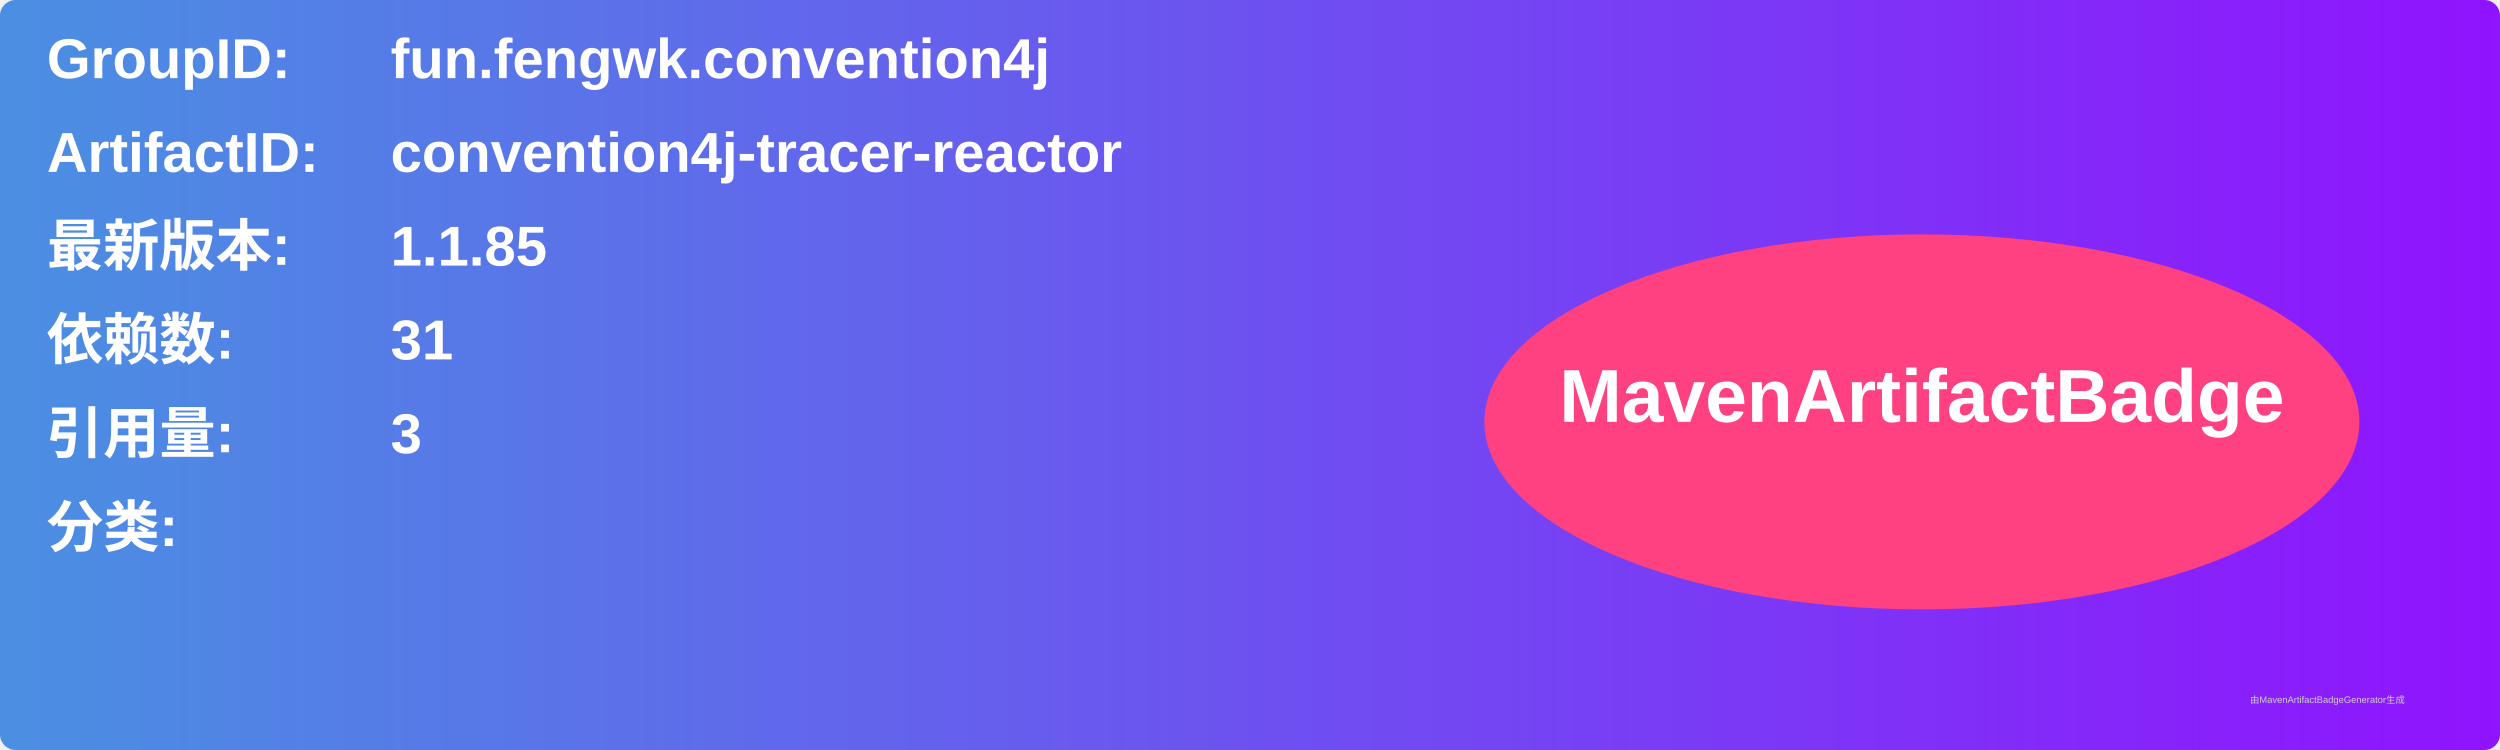
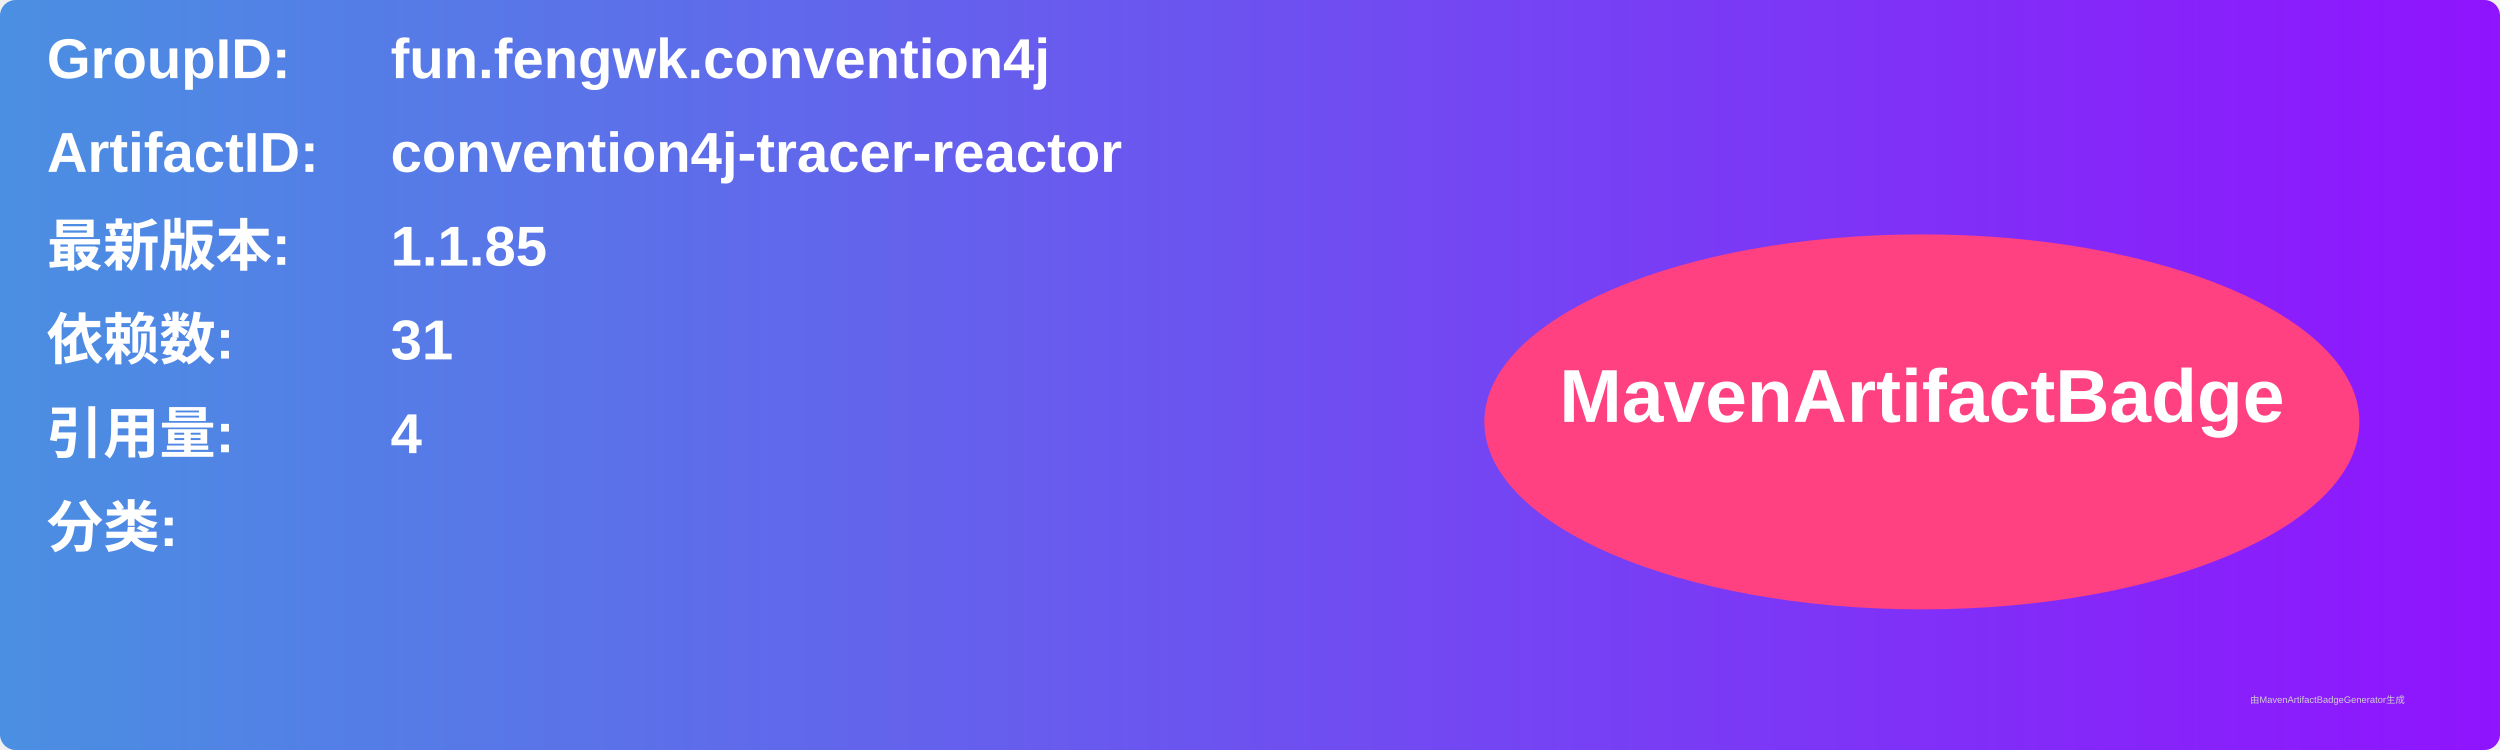
<svg xmlns="http://www.w3.org/2000/svg" width="800" height="240" viewBox="0 0 800 240">
  <linearGradient id="grad" x1="0%" y1="0%" x2="100%" y2="0%">
    <stop offset="0%" stop-color="#4a90e2" />
    <stop offset="100%" stop-color="#9013fe" />
  </linearGradient>
  <rect width="100%" height="100%" rx="5" ry="5" fill="url(#grad)" />
  <g transform="translate(15, 15)">
    <text x="0" y="10" font-family="Arial" font-size="18" fill="white" font-weight="bold" width="260">GroupID:</text>
    <text x="110" y="10" font-family="Arial" font-size="18" fill="white" font-weight="bold" width="460">fun.fengwk.convention4j</text>
    <text x="0" y="40" font-family="Arial" font-size="18" fill="white" font-weight="bold" width="260">ArtifactID:</text>
    <text x="110" y="40" font-family="Arial" font-size="18" fill="white" font-weight="bold" width="460">convention4j-tracer-reactor</text>
    <text x="0" y="70" font-family="Arial" font-size="18" fill="white" font-weight="bold">最新版本:</text>
    <text x="110" y="70" font-family="Arial" font-size="18" fill="white" font-weight="bold">
      <tspan font-weight="bold">1.1.85</tspan>
    </text>
    <text x="0" y="100" font-family="Arial" font-size="18" fill="white" font-weight="bold">依赖数: </text>
    <text x="110" y="100" font-family="Arial" font-size="18" fill="white">
      <tspan font-weight="bold">31</tspan>
    </text>
    <text x="0" y="130" font-family="Arial" font-size="18" fill="white" font-weight="bold">引用量: </text>
    <text x="110" y="130" font-family="Arial" font-size="18" fill="white">
-       <tspan font-weight="bold">3</tspan>
+       <tspan font-weight="bold">4</tspan>
    </text>
    <text x="0" y="160" font-family="Arial" font-size="18" fill="white" font-weight="bold">分类:</text>
    <text x="10" y="190" font-family="Arial" font-size="10" fill="white">
      <tspan font-weight="bold" />
    </text>
    <ellipse cx="600" cy="120" rx="140" ry="60" fill="#ff4081" />
    <text x="600" y="120" text-anchor="middle" font-family="Arial" font-size="24" fill="white" font-weight="bold">MavenArtifactBadge</text>
  </g>
  <text x="720" y="225" font-family="Arial" font-size="3" fill="#d0d0d0">由MavenArtifactBadgeGenerator生成</text>
</svg>
